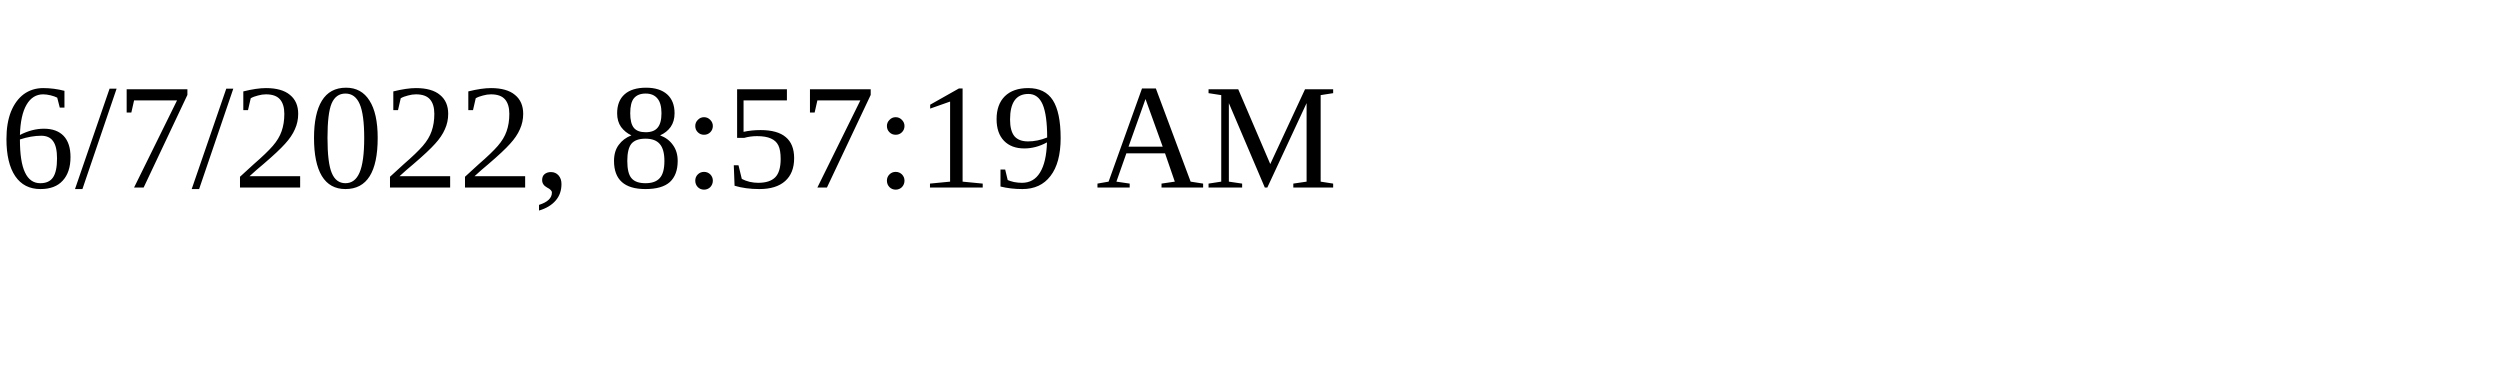
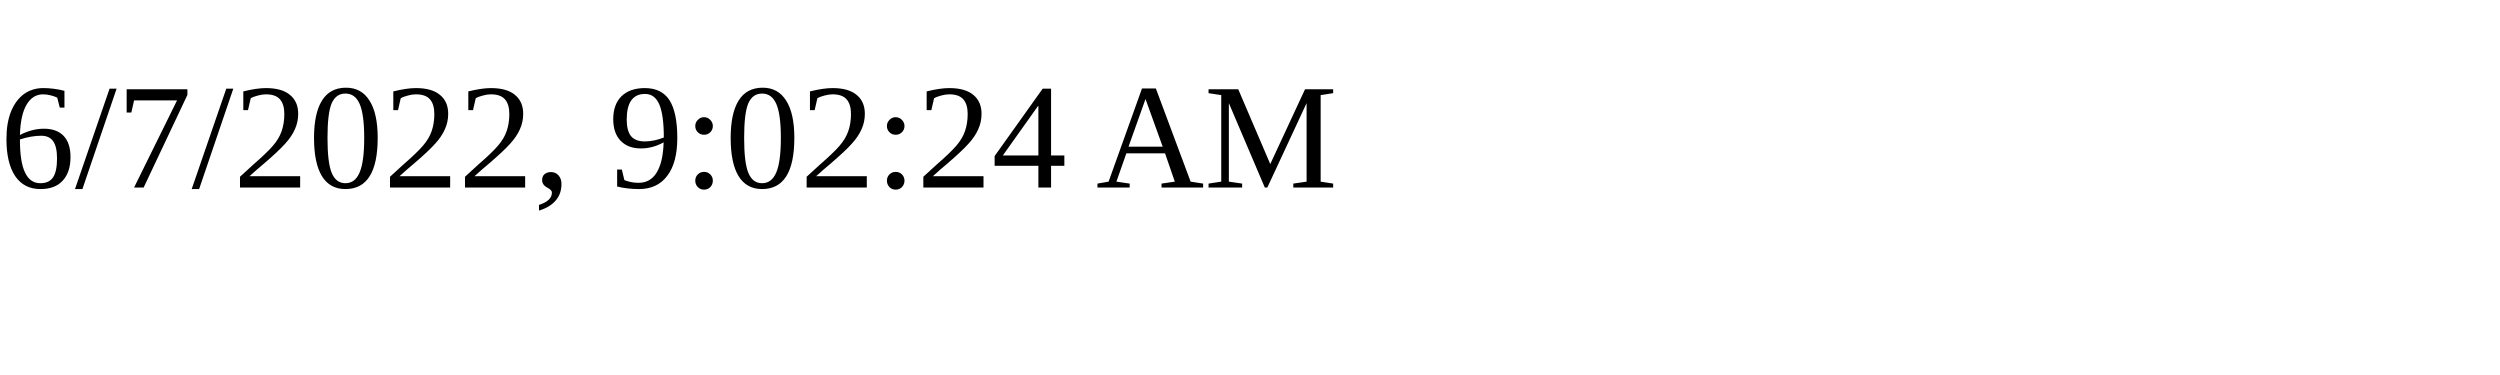
<svg xmlns="http://www.w3.org/2000/svg" height="30" width="200">
-   <text x="0" y="15">6/7/2022, 8:57:19 AM</text>
+   <text x="0" y="15">6/7/2022, 9:02:24 AM</text>
</svg>
